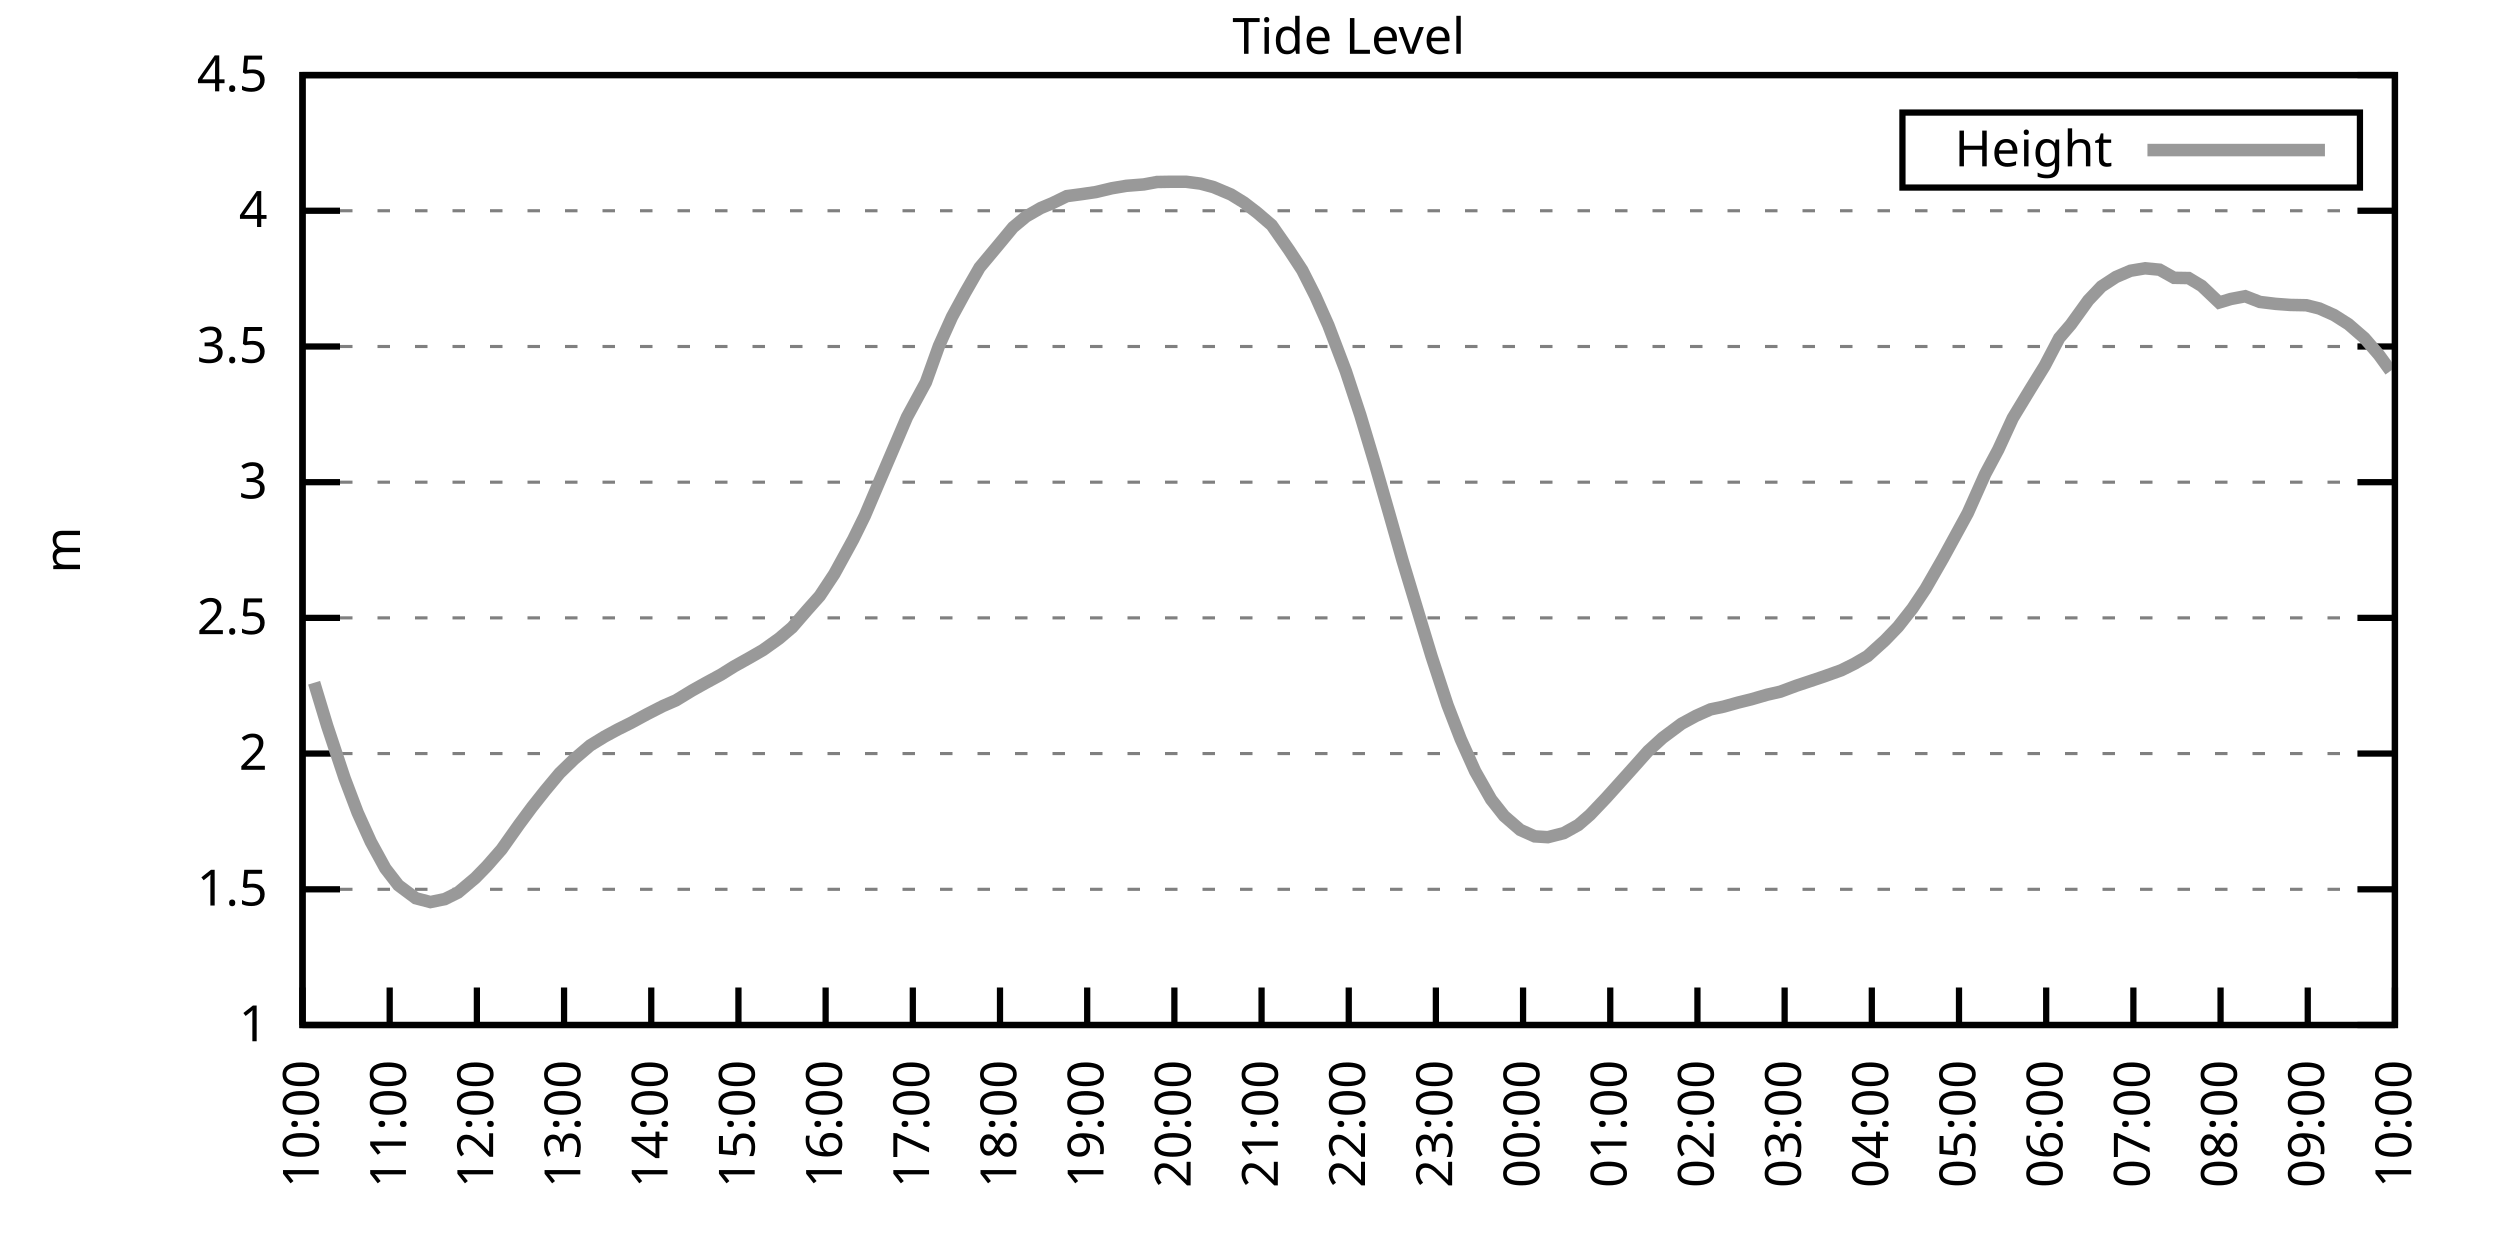
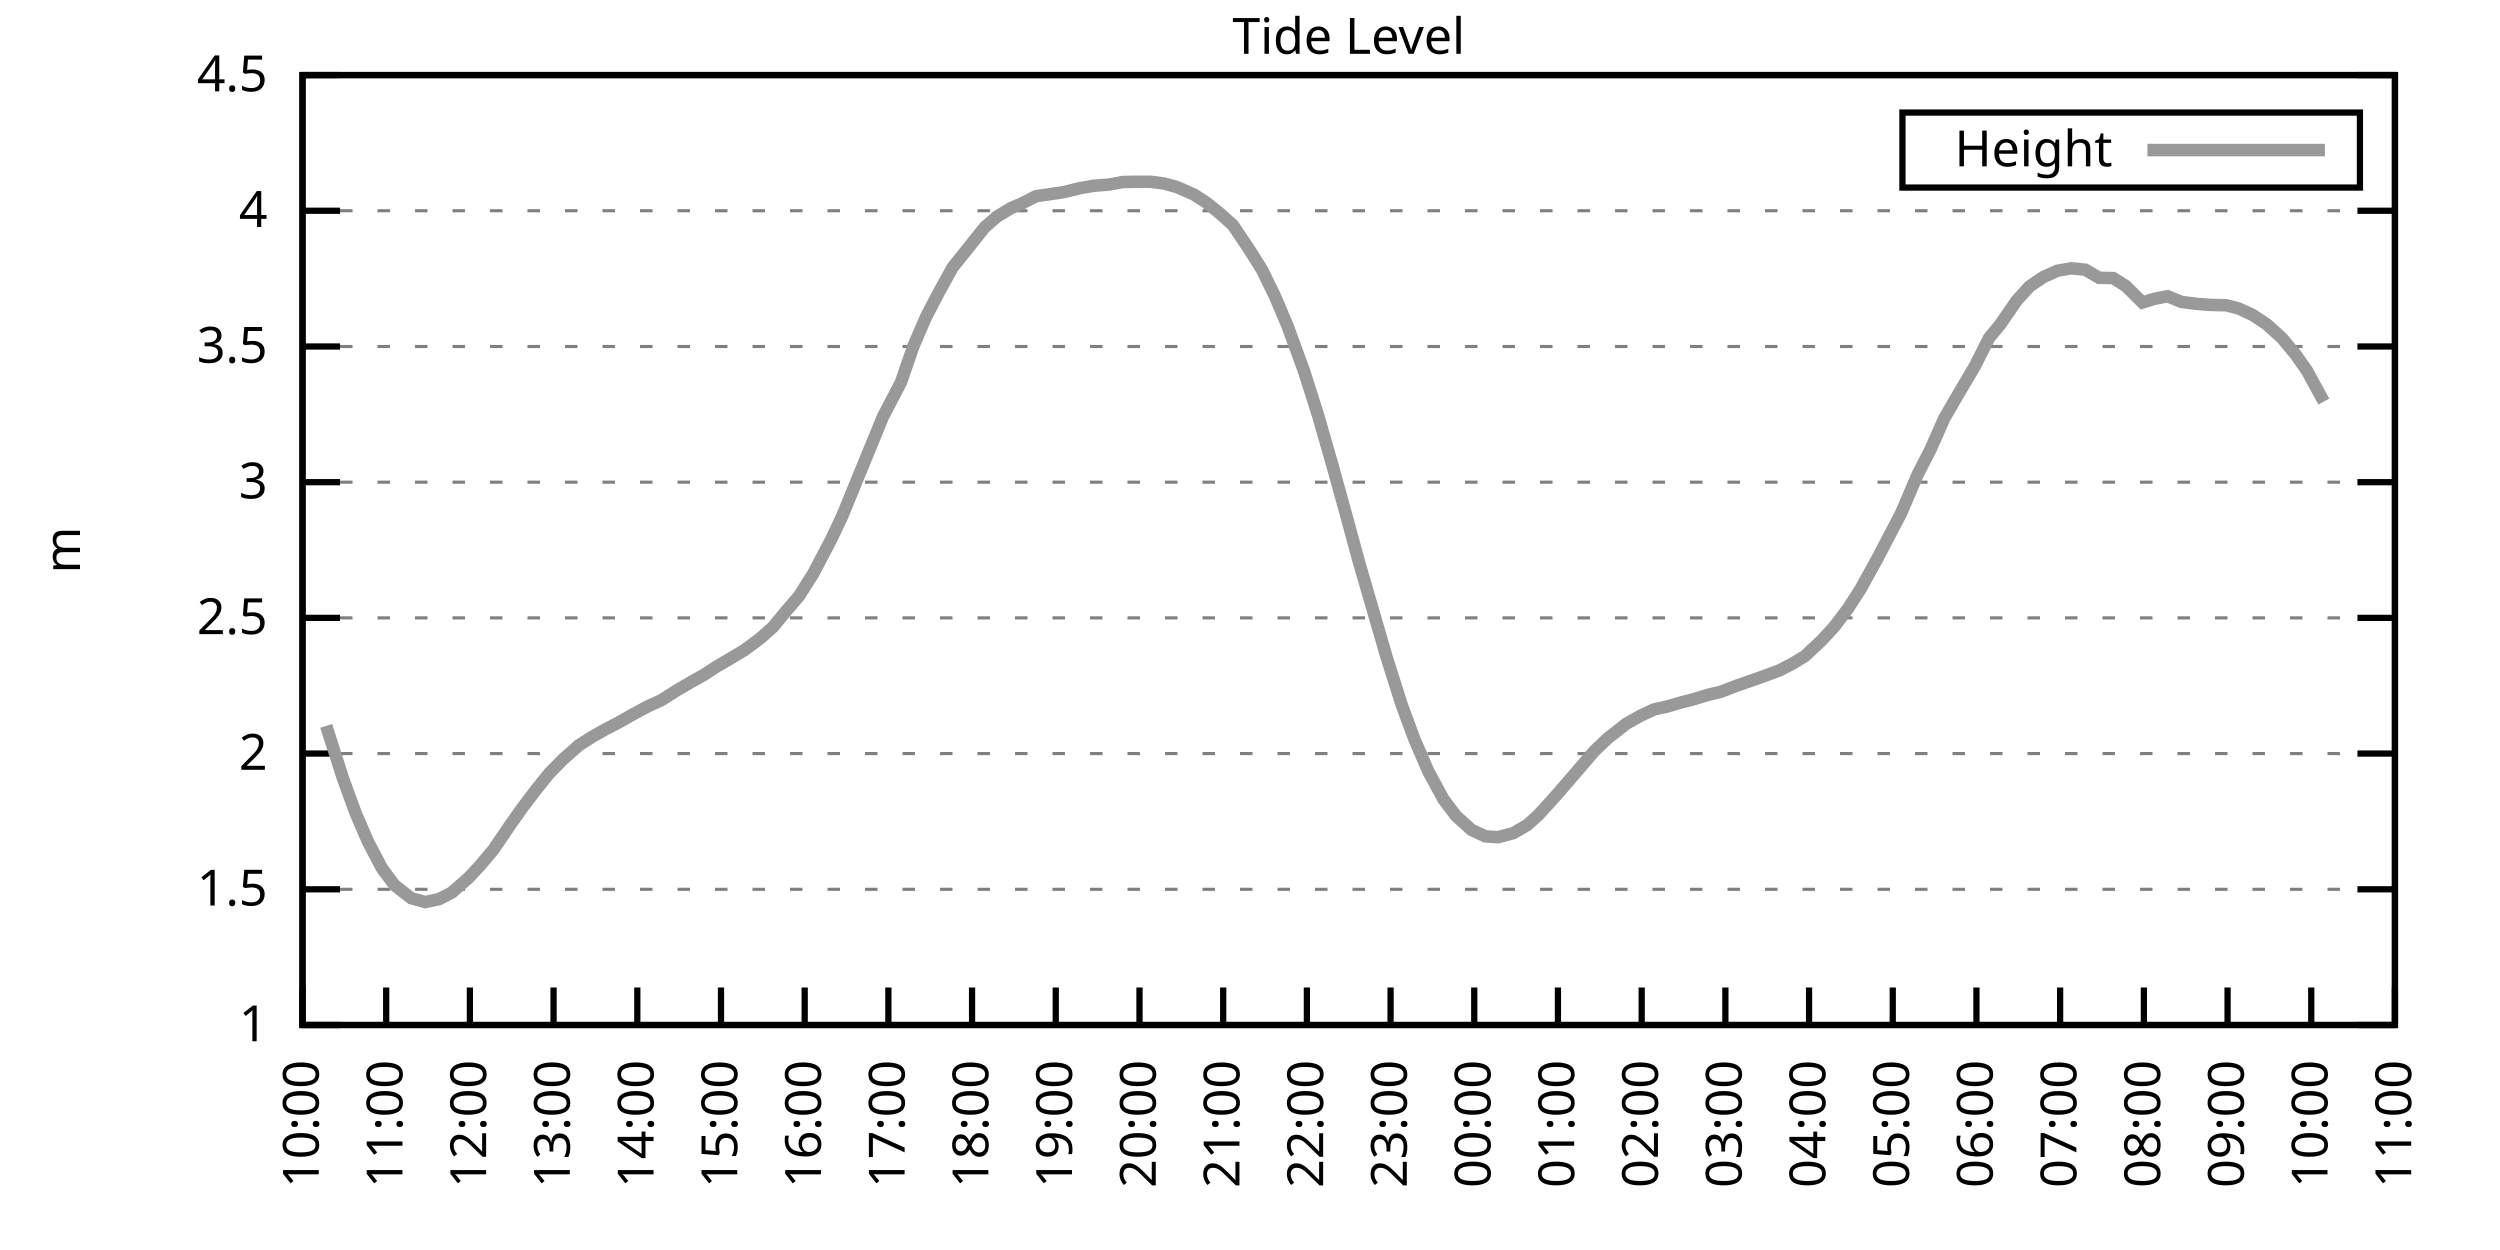
<svg xmlns="http://www.w3.org/2000/svg" xmlns:xlink="http://www.w3.org/1999/xlink" width="400" height="200" viewBox="0 0 400 200">
  <g id="gnuplot_canvas">
    <rect x="0" y="0" width="400" height="200" fill="none" />
    <defs>
      <circle id="gpDot" r="0.5" stroke-width="0.5" stroke="currentColor" />
      <path id="gpPt0" stroke-width="0.333" stroke="currentColor" d="M-1,0 h2 M0,-1 v2" />
      <path id="gpPt1" stroke-width="0.333" stroke="currentColor" d="M-1,-1 L1,1 M1,-1 L-1,1" />
      <path id="gpPt2" stroke-width="0.333" stroke="currentColor" d="M-1,0 L1,0 M0,-1 L0,1 M-1,-1 L1,1 M-1,1 L1,-1" />
      <rect id="gpPt3" stroke-width="0.333" stroke="currentColor" x="-1" y="-1" width="2" height="2" />
      <rect id="gpPt4" stroke-width="0.333" stroke="currentColor" fill="currentColor" x="-1" y="-1" width="2" height="2" />
      <circle id="gpPt5" stroke-width="0.333" stroke="currentColor" cx="0" cy="0" r="1" />
      <use xlink:href="#gpPt5" id="gpPt6" fill="currentColor" stroke="none" />
      <path id="gpPt7" stroke-width="0.333" stroke="currentColor" d="M0,-1.33 L-1.33,0.67 L1.33,0.67 z" />
      <use xlink:href="#gpPt7" id="gpPt8" fill="currentColor" stroke="none" />
      <use xlink:href="#gpPt7" id="gpPt9" stroke="currentColor" transform="rotate(180)" />
      <use xlink:href="#gpPt9" id="gpPt10" fill="currentColor" stroke="none" />
      <use xlink:href="#gpPt3" id="gpPt11" stroke="currentColor" transform="rotate(45)" />
      <use xlink:href="#gpPt11" id="gpPt12" fill="currentColor" stroke="none" />
      <path id="gpPt13" stroke-width="0.333" stroke="currentColor" d="M0,1.330 L1.265,0.411 L0.782,-1.067 L-0.782,-1.076 L-1.265,0.411 z" />
      <use xlink:href="#gpPt13" id="gpPt14" fill="currentColor" stroke="none" />
      <filter id="textbox" filterUnits="objectBoundingBox" x="0" y="0" height="1" width="1">
        <feFlood flood-color="white" flood-opacity="1" result="bgnd" />
        <feComposite in="SourceGraphic" in2="bgnd" operator="atop" />
      </filter>
      <filter id="greybox" filterUnits="objectBoundingBox" x="0" y="0" height="1" width="1">
        <feFlood flood-color="lightgrey" flood-opacity="1" result="grey" />
        <feComposite in="SourceGraphic" in2="grey" operator="atop" />
      </filter>
    </defs>
    <g fill="none" color="white" stroke="currentColor" stroke-width="1.00" stroke-linecap="butt" stroke-linejoin="miter">
</g>
    <g fill="none" color="black" stroke="currentColor" stroke-width="1.00" stroke-linecap="butt" stroke-linejoin="miter">
      <g stroke="none" shape-rendering="crispEdges">
        <polygon fill="rgb(255, 255, 255)" points="48.40,164.00 383.18,164.00 383.18,12.02 48.40,12.02 " />
      </g>
    </g>
    <g fill="none" color="black" stroke="currentColor" stroke-width="1.00" stroke-linecap="butt" stroke-linejoin="miter">
</g>
    <g fill="none" color="black" stroke="black" stroke-width="0.50" stroke-linecap="butt" stroke-linejoin="miter">
</g>
    <g fill="none" color="gray" stroke="currentColor" stroke-width="0.50" stroke-linecap="butt" stroke-linejoin="miter">
      <path stroke="gray" stroke-dasharray="2,4" class="gridline" d="M48.40,164.00 L383.19,164.00  " />
    </g>
    <g fill="none" color="gray" stroke="gray" stroke-width="1.00" stroke-linecap="butt" stroke-linejoin="miter">
</g>
    <g fill="none" color="black" stroke="currentColor" stroke-width="1.00" stroke-linecap="butt" stroke-linejoin="miter">
      <path stroke="black" d="M48.40,164.00 L54.40,164.00 M383.19,164.00 L377.19,164.00  " />
      <g transform="translate(42.80,166.60)" stroke="none" fill="black" font-family="Sans" font-size="8.00" text-anchor="end">
        <text>
          <tspan font-family="Sans"> 1</tspan>
        </text>
      </g>
    </g>
    <g fill="none" color="black" stroke="currentColor" stroke-width="1.00" stroke-linecap="butt" stroke-linejoin="miter">
</g>
    <g fill="none" color="black" stroke="black" stroke-width="0.50" stroke-linecap="butt" stroke-linejoin="miter">
</g>
    <g fill="none" color="gray" stroke="currentColor" stroke-width="0.50" stroke-linecap="butt" stroke-linejoin="miter">
      <path stroke="gray" stroke-dasharray="2,4" class="gridline" d="M48.40,142.29 L383.19,142.29  " />
    </g>
    <g fill="none" color="gray" stroke="gray" stroke-width="1.00" stroke-linecap="butt" stroke-linejoin="miter">
</g>
    <g fill="none" color="black" stroke="currentColor" stroke-width="1.00" stroke-linecap="butt" stroke-linejoin="miter">
      <path stroke="black" d="M48.40,142.29 L54.40,142.29 M383.19,142.29 L377.19,142.29  " />
      <g transform="translate(42.80,144.89)" stroke="none" fill="black" font-family="Sans" font-size="8.00" text-anchor="end">
        <text>
          <tspan font-family="Sans"> 1.5</tspan>
        </text>
      </g>
    </g>
    <g fill="none" color="black" stroke="currentColor" stroke-width="1.00" stroke-linecap="butt" stroke-linejoin="miter">
</g>
    <g fill="none" color="black" stroke="black" stroke-width="0.50" stroke-linecap="butt" stroke-linejoin="miter">
</g>
    <g fill="none" color="gray" stroke="currentColor" stroke-width="0.50" stroke-linecap="butt" stroke-linejoin="miter">
      <path stroke="gray" stroke-dasharray="2,4" class="gridline" d="M48.40,120.57 L383.19,120.57  " />
    </g>
    <g fill="none" color="gray" stroke="gray" stroke-width="1.00" stroke-linecap="butt" stroke-linejoin="miter">
</g>
    <g fill="none" color="black" stroke="currentColor" stroke-width="1.00" stroke-linecap="butt" stroke-linejoin="miter">
      <path stroke="black" d="M48.40,120.57 L54.40,120.57 M383.19,120.57 L377.19,120.57  " />
      <g transform="translate(42.80,123.17)" stroke="none" fill="black" font-family="Sans" font-size="8.00" text-anchor="end">
        <text>
          <tspan font-family="Sans"> 2</tspan>
        </text>
      </g>
    </g>
    <g fill="none" color="black" stroke="currentColor" stroke-width="1.00" stroke-linecap="butt" stroke-linejoin="miter">
</g>
    <g fill="none" color="black" stroke="black" stroke-width="0.50" stroke-linecap="butt" stroke-linejoin="miter">
</g>
    <g fill="none" color="gray" stroke="currentColor" stroke-width="0.50" stroke-linecap="butt" stroke-linejoin="miter">
      <path stroke="gray" stroke-dasharray="2,4" class="gridline" d="M48.40,98.86 L383.19,98.86  " />
    </g>
    <g fill="none" color="gray" stroke="gray" stroke-width="1.00" stroke-linecap="butt" stroke-linejoin="miter">
</g>
    <g fill="none" color="black" stroke="currentColor" stroke-width="1.00" stroke-linecap="butt" stroke-linejoin="miter">
      <path stroke="black" d="M48.40,98.86 L54.40,98.86 M383.19,98.86 L377.19,98.86  " />
      <g transform="translate(42.80,101.46)" stroke="none" fill="black" font-family="Sans" font-size="8.00" text-anchor="end">
        <text>
          <tspan font-family="Sans"> 2.5</tspan>
        </text>
      </g>
    </g>
    <g fill="none" color="black" stroke="currentColor" stroke-width="1.00" stroke-linecap="butt" stroke-linejoin="miter">
</g>
    <g fill="none" color="black" stroke="black" stroke-width="0.50" stroke-linecap="butt" stroke-linejoin="miter">
</g>
    <g fill="none" color="gray" stroke="currentColor" stroke-width="0.50" stroke-linecap="butt" stroke-linejoin="miter">
      <path stroke="gray" stroke-dasharray="2,4" class="gridline" d="M48.40,77.15 L383.19,77.15  " />
    </g>
    <g fill="none" color="gray" stroke="gray" stroke-width="1.00" stroke-linecap="butt" stroke-linejoin="miter">
</g>
    <g fill="none" color="black" stroke="currentColor" stroke-width="1.00" stroke-linecap="butt" stroke-linejoin="miter">
      <path stroke="black" d="M48.40,77.15 L54.40,77.15 M383.19,77.15 L377.19,77.15  " />
      <g transform="translate(42.80,79.75)" stroke="none" fill="black" font-family="Sans" font-size="8.00" text-anchor="end">
        <text>
          <tspan font-family="Sans"> 3</tspan>
        </text>
      </g>
    </g>
    <g fill="none" color="black" stroke="currentColor" stroke-width="1.00" stroke-linecap="butt" stroke-linejoin="miter">
</g>
    <g fill="none" color="black" stroke="black" stroke-width="0.50" stroke-linecap="butt" stroke-linejoin="miter">
</g>
    <g fill="none" color="gray" stroke="currentColor" stroke-width="0.50" stroke-linecap="butt" stroke-linejoin="miter">
      <path stroke="gray" stroke-dasharray="2,4" class="gridline" d="M48.40,55.44 L383.19,55.44  " />
    </g>
    <g fill="none" color="gray" stroke="gray" stroke-width="1.00" stroke-linecap="butt" stroke-linejoin="miter">
</g>
    <g fill="none" color="black" stroke="currentColor" stroke-width="1.00" stroke-linecap="butt" stroke-linejoin="miter">
      <path stroke="black" d="M48.40,55.44 L54.40,55.44 M383.19,55.44 L377.19,55.44  " />
      <g transform="translate(42.80,58.04)" stroke="none" fill="black" font-family="Sans" font-size="8.00" text-anchor="end">
        <text>
          <tspan font-family="Sans"> 3.5</tspan>
        </text>
      </g>
    </g>
    <g fill="none" color="black" stroke="currentColor" stroke-width="1.00" stroke-linecap="butt" stroke-linejoin="miter">
</g>
    <g fill="none" color="black" stroke="black" stroke-width="0.50" stroke-linecap="butt" stroke-linejoin="miter">
</g>
    <g fill="none" color="gray" stroke="currentColor" stroke-width="0.50" stroke-linecap="butt" stroke-linejoin="miter">
      <path stroke="gray" stroke-dasharray="2,4" class="gridline" d="M48.40,33.72 L383.19,33.72  " />
    </g>
    <g fill="none" color="gray" stroke="gray" stroke-width="1.00" stroke-linecap="butt" stroke-linejoin="miter">
</g>
    <g fill="none" color="black" stroke="currentColor" stroke-width="1.00" stroke-linecap="butt" stroke-linejoin="miter">
      <path stroke="black" d="M48.40,33.72 L54.40,33.72 M383.19,33.72 L377.19,33.72  " />
      <g transform="translate(42.80,36.32)" stroke="none" fill="black" font-family="Sans" font-size="8.00" text-anchor="end">
        <text>
          <tspan font-family="Sans"> 4</tspan>
        </text>
      </g>
    </g>
    <g fill="none" color="black" stroke="currentColor" stroke-width="1.00" stroke-linecap="butt" stroke-linejoin="miter">
</g>
    <g fill="none" color="black" stroke="black" stroke-width="0.50" stroke-linecap="butt" stroke-linejoin="miter">
</g>
    <g fill="none" color="gray" stroke="currentColor" stroke-width="0.50" stroke-linecap="butt" stroke-linejoin="miter">
      <path stroke="gray" stroke-dasharray="2,4" class="gridline" d="M48.40,12.01 L383.19,12.01  " />
    </g>
    <g fill="none" color="gray" stroke="gray" stroke-width="1.00" stroke-linecap="butt" stroke-linejoin="miter">
</g>
    <g fill="none" color="black" stroke="currentColor" stroke-width="1.00" stroke-linecap="butt" stroke-linejoin="miter">
      <path stroke="black" d="M48.40,12.01 L54.40,12.01 M383.19,12.01 L377.19,12.01  " />
      <g transform="translate(42.80,14.61)" stroke="none" fill="black" font-family="Sans" font-size="8.00" text-anchor="end">
        <text>
          <tspan font-family="Sans"> 4.5</tspan>
        </text>
      </g>
    </g>
    <g fill="none" color="black" stroke="currentColor" stroke-width="1.00" stroke-linecap="butt" stroke-linejoin="miter">
      <path stroke="black" d="M48.40,164.00 L48.40,158.00  " />
      <g transform="translate(51.00,169.60) rotate(270.00)" stroke="none" fill="black" font-family="Sans" font-size="8.00" text-anchor="end">
        <text>
          <tspan font-family="Sans">10:00</tspan>
        </text>
      </g>
    </g>
    <g fill="none" color="black" stroke="currentColor" stroke-width="1.00" stroke-linecap="butt" stroke-linejoin="miter">
-       <path stroke="black" d="M62.35,164.00 L62.35,158.00  " />
-       <g transform="translate(64.95,169.60) rotate(270.00)" stroke="none" fill="black" font-family="Sans" font-size="8.00" text-anchor="end">
+       <path stroke="black" d="M61.79,164.00 L61.79,158.00  " />
+       <g transform="translate(64.39,169.60) rotate(270.00)" stroke="none" fill="black" font-family="Sans" font-size="8.00" text-anchor="end">
        <text>
          <tspan font-family="Sans">11:00</tspan>
        </text>
      </g>
    </g>
    <g fill="none" color="black" stroke="currentColor" stroke-width="1.00" stroke-linecap="butt" stroke-linejoin="miter">
-       <path stroke="black" d="M76.30,164.00 L76.30,158.00  " />
-       <g transform="translate(78.90,169.60) rotate(270.00)" stroke="none" fill="black" font-family="Sans" font-size="8.00" text-anchor="end">
+       <path stroke="black" d="M75.18,164.00 L75.18,158.00  " />
+       <g transform="translate(77.78,169.60) rotate(270.00)" stroke="none" fill="black" font-family="Sans" font-size="8.00" text-anchor="end">
        <text>
          <tspan font-family="Sans">12:00</tspan>
        </text>
      </g>
    </g>
    <g fill="none" color="black" stroke="currentColor" stroke-width="1.00" stroke-linecap="butt" stroke-linejoin="miter">
-       <path stroke="black" d="M90.25,164.00 L90.25,158.00  " />
-       <g transform="translate(92.85,169.60) rotate(270.00)" stroke="none" fill="black" font-family="Sans" font-size="8.00" text-anchor="end">
+       <path stroke="black" d="M88.57,164.00 L88.57,158.00  " />
+       <g transform="translate(91.17,169.60) rotate(270.00)" stroke="none" fill="black" font-family="Sans" font-size="8.00" text-anchor="end">
        <text>
          <tspan font-family="Sans">13:00</tspan>
        </text>
      </g>
    </g>
    <g fill="none" color="black" stroke="currentColor" stroke-width="1.00" stroke-linecap="butt" stroke-linejoin="miter">
-       <path stroke="black" d="M104.20,164.00 L104.20,158.00  " />
-       <g transform="translate(106.80,169.60) rotate(270.00)" stroke="none" fill="black" font-family="Sans" font-size="8.00" text-anchor="end">
+       <path stroke="black" d="M101.97,164.00 L101.97,158.00  " />
+       <g transform="translate(104.57,169.60) rotate(270.00)" stroke="none" fill="black" font-family="Sans" font-size="8.00" text-anchor="end">
        <text>
          <tspan font-family="Sans">14:00</tspan>
        </text>
      </g>
    </g>
    <g fill="none" color="black" stroke="currentColor" stroke-width="1.00" stroke-linecap="butt" stroke-linejoin="miter">
-       <path stroke="black" d="M118.15,164.00 L118.15,158.00  " />
-       <g transform="translate(120.75,169.60) rotate(270.00)" stroke="none" fill="black" font-family="Sans" font-size="8.00" text-anchor="end">
+       <path stroke="black" d="M115.36,164.00 L115.36,158.00  " />
+       <g transform="translate(117.96,169.60) rotate(270.00)" stroke="none" fill="black" font-family="Sans" font-size="8.00" text-anchor="end">
        <text>
          <tspan font-family="Sans">15:00</tspan>
        </text>
      </g>
    </g>
    <g fill="none" color="black" stroke="currentColor" stroke-width="1.00" stroke-linecap="butt" stroke-linejoin="miter">
-       <path stroke="black" d="M132.10,164.00 L132.10,158.00  " />
-       <g transform="translate(134.70,169.60) rotate(270.00)" stroke="none" fill="black" font-family="Sans" font-size="8.00" text-anchor="end">
+       <path stroke="black" d="M128.75,164.00 L128.75,158.00  " />
+       <g transform="translate(131.35,169.60) rotate(270.00)" stroke="none" fill="black" font-family="Sans" font-size="8.00" text-anchor="end">
        <text>
          <tspan font-family="Sans">16:00</tspan>
        </text>
      </g>
    </g>
    <g fill="none" color="black" stroke="currentColor" stroke-width="1.00" stroke-linecap="butt" stroke-linejoin="miter">
-       <path stroke="black" d="M146.05,164.00 L146.05,158.00  " />
-       <g transform="translate(148.65,169.60) rotate(270.00)" stroke="none" fill="black" font-family="Sans" font-size="8.00" text-anchor="end">
+       <path stroke="black" d="M142.14,164.00 L142.14,158.00  " />
+       <g transform="translate(144.74,169.60) rotate(270.00)" stroke="none" fill="black" font-family="Sans" font-size="8.00" text-anchor="end">
        <text>
          <tspan font-family="Sans">17:00</tspan>
        </text>
      </g>
    </g>
    <g fill="none" color="black" stroke="currentColor" stroke-width="1.00" stroke-linecap="butt" stroke-linejoin="miter">
-       <path stroke="black" d="M160.00,164.00 L160.00,158.00  " />
-       <g transform="translate(162.60,169.60) rotate(270.00)" stroke="none" fill="black" font-family="Sans" font-size="8.00" text-anchor="end">
+       <path stroke="black" d="M155.53,164.00 L155.53,158.00  " />
+       <g transform="translate(158.13,169.60) rotate(270.00)" stroke="none" fill="black" font-family="Sans" font-size="8.00" text-anchor="end">
        <text>
          <tspan font-family="Sans">18:00</tspan>
        </text>
      </g>
    </g>
    <g fill="none" color="black" stroke="currentColor" stroke-width="1.00" stroke-linecap="butt" stroke-linejoin="miter">
-       <path stroke="black" d="M173.95,164.00 L173.95,158.00  " />
-       <g transform="translate(176.55,169.60) rotate(270.00)" stroke="none" fill="black" font-family="Sans" font-size="8.00" text-anchor="end">
+       <path stroke="black" d="M168.92,164.00 L168.92,158.00  " />
+       <g transform="translate(171.52,169.60) rotate(270.00)" stroke="none" fill="black" font-family="Sans" font-size="8.00" text-anchor="end">
        <text>
          <tspan font-family="Sans">19:00</tspan>
        </text>
      </g>
    </g>
    <g fill="none" color="black" stroke="currentColor" stroke-width="1.00" stroke-linecap="butt" stroke-linejoin="miter">
-       <path stroke="black" d="M187.90,164.00 L187.90,158.00  " />
-       <g transform="translate(190.50,169.60) rotate(270.00)" stroke="none" fill="black" font-family="Sans" font-size="8.00" text-anchor="end">
+       <path stroke="black" d="M182.32,164.00 L182.32,158.00  " />
+       <g transform="translate(184.92,169.60) rotate(270.00)" stroke="none" fill="black" font-family="Sans" font-size="8.00" text-anchor="end">
        <text>
          <tspan font-family="Sans">20:00</tspan>
        </text>
      </g>
    </g>
    <g fill="none" color="black" stroke="currentColor" stroke-width="1.00" stroke-linecap="butt" stroke-linejoin="miter">
-       <path stroke="black" d="M201.85,164.00 L201.85,158.00  " />
-       <g transform="translate(204.45,169.60) rotate(270.00)" stroke="none" fill="black" font-family="Sans" font-size="8.00" text-anchor="end">
+       <path stroke="black" d="M195.71,164.00 L195.71,158.00  " />
+       <g transform="translate(198.31,169.60) rotate(270.00)" stroke="none" fill="black" font-family="Sans" font-size="8.00" text-anchor="end">
        <text>
          <tspan font-family="Sans">21:00</tspan>
        </text>
      </g>
    </g>
    <g fill="none" color="black" stroke="currentColor" stroke-width="1.00" stroke-linecap="butt" stroke-linejoin="miter">
-       <path stroke="black" d="M215.80,164.00 L215.80,158.00  " />
-       <g transform="translate(218.40,169.60) rotate(270.00)" stroke="none" fill="black" font-family="Sans" font-size="8.00" text-anchor="end">
+       <path stroke="black" d="M209.10,164.00 L209.10,158.00  " />
+       <g transform="translate(211.70,169.60) rotate(270.00)" stroke="none" fill="black" font-family="Sans" font-size="8.00" text-anchor="end">
        <text>
          <tspan font-family="Sans">22:00</tspan>
        </text>
      </g>
    </g>
    <g fill="none" color="black" stroke="currentColor" stroke-width="1.00" stroke-linecap="butt" stroke-linejoin="miter">
-       <path stroke="black" d="M229.74,164.00 L229.74,158.00  " />
-       <g transform="translate(232.34,169.60) rotate(270.00)" stroke="none" fill="black" font-family="Sans" font-size="8.00" text-anchor="end">
+       <path stroke="black" d="M222.49,164.00 L222.49,158.00  " />
+       <g transform="translate(225.09,169.60) rotate(270.00)" stroke="none" fill="black" font-family="Sans" font-size="8.00" text-anchor="end">
        <text>
          <tspan font-family="Sans">23:00</tspan>
        </text>
      </g>
    </g>
    <g fill="none" color="black" stroke="currentColor" stroke-width="1.00" stroke-linecap="butt" stroke-linejoin="miter">
-       <path stroke="black" d="M243.69,164.00 L243.69,158.00  " />
-       <g transform="translate(246.29,169.60) rotate(270.00)" stroke="none" fill="black" font-family="Sans" font-size="8.00" text-anchor="end">
+       <path stroke="black" d="M235.88,164.00 L235.88,158.00  " />
+       <g transform="translate(238.48,169.60) rotate(270.00)" stroke="none" fill="black" font-family="Sans" font-size="8.00" text-anchor="end">
        <text>
          <tspan font-family="Sans">00:00</tspan>
        </text>
      </g>
    </g>
    <g fill="none" color="black" stroke="currentColor" stroke-width="1.00" stroke-linecap="butt" stroke-linejoin="miter">
-       <path stroke="black" d="M257.64,164.00 L257.64,158.00  " />
-       <g transform="translate(260.24,169.60) rotate(270.00)" stroke="none" fill="black" font-family="Sans" font-size="8.00" text-anchor="end">
+       <path stroke="black" d="M249.27,164.00 L249.27,158.00  " />
+       <g transform="translate(251.87,169.60) rotate(270.00)" stroke="none" fill="black" font-family="Sans" font-size="8.00" text-anchor="end">
        <text>
          <tspan font-family="Sans">01:00</tspan>
        </text>
      </g>
    </g>
    <g fill="none" color="black" stroke="currentColor" stroke-width="1.00" stroke-linecap="butt" stroke-linejoin="miter">
-       <path stroke="black" d="M271.59,164.00 L271.59,158.00  " />
-       <g transform="translate(274.19,169.60) rotate(270.00)" stroke="none" fill="black" font-family="Sans" font-size="8.00" text-anchor="end">
+       <path stroke="black" d="M262.67,164.00 L262.67,158.00  " />
+       <g transform="translate(265.27,169.60) rotate(270.00)" stroke="none" fill="black" font-family="Sans" font-size="8.00" text-anchor="end">
        <text>
          <tspan font-family="Sans">02:00</tspan>
        </text>
      </g>
    </g>
    <g fill="none" color="black" stroke="currentColor" stroke-width="1.00" stroke-linecap="butt" stroke-linejoin="miter">
-       <path stroke="black" d="M285.54,164.00 L285.54,158.00  " />
-       <g transform="translate(288.14,169.60) rotate(270.00)" stroke="none" fill="black" font-family="Sans" font-size="8.00" text-anchor="end">
+       <path stroke="black" d="M276.06,164.00 L276.06,158.00  " />
+       <g transform="translate(278.66,169.60) rotate(270.00)" stroke="none" fill="black" font-family="Sans" font-size="8.00" text-anchor="end">
        <text>
          <tspan font-family="Sans">03:00</tspan>
        </text>
      </g>
    </g>
    <g fill="none" color="black" stroke="currentColor" stroke-width="1.00" stroke-linecap="butt" stroke-linejoin="miter">
-       <path stroke="black" d="M299.49,164.00 L299.49,158.00  " />
-       <g transform="translate(302.09,169.60) rotate(270.00)" stroke="none" fill="black" font-family="Sans" font-size="8.00" text-anchor="end">
+       <path stroke="black" d="M289.45,164.00 L289.45,158.00  " />
+       <g transform="translate(292.05,169.60) rotate(270.00)" stroke="none" fill="black" font-family="Sans" font-size="8.00" text-anchor="end">
        <text>
          <tspan font-family="Sans">04:00</tspan>
        </text>
      </g>
    </g>
    <g fill="none" color="black" stroke="currentColor" stroke-width="1.00" stroke-linecap="butt" stroke-linejoin="miter">
-       <path stroke="black" d="M313.44,164.00 L313.44,158.00  " />
-       <g transform="translate(316.04,169.60) rotate(270.00)" stroke="none" fill="black" font-family="Sans" font-size="8.00" text-anchor="end">
+       <path stroke="black" d="M302.84,164.00 L302.84,158.00  " />
+       <g transform="translate(305.44,169.60) rotate(270.00)" stroke="none" fill="black" font-family="Sans" font-size="8.00" text-anchor="end">
        <text>
          <tspan font-family="Sans">05:00</tspan>
        </text>
      </g>
    </g>
    <g fill="none" color="black" stroke="currentColor" stroke-width="1.00" stroke-linecap="butt" stroke-linejoin="miter">
-       <path stroke="black" d="M327.39,164.00 L327.39,158.00  " />
-       <g transform="translate(329.99,169.60) rotate(270.00)" stroke="none" fill="black" font-family="Sans" font-size="8.00" text-anchor="end">
+       <path stroke="black" d="M316.23,164.00 L316.23,158.00  " />
+       <g transform="translate(318.83,169.60) rotate(270.00)" stroke="none" fill="black" font-family="Sans" font-size="8.00" text-anchor="end">
        <text>
          <tspan font-family="Sans">06:00</tspan>
        </text>
      </g>
    </g>
    <g fill="none" color="black" stroke="currentColor" stroke-width="1.00" stroke-linecap="butt" stroke-linejoin="miter">
-       <path stroke="black" d="M341.34,164.00 L341.34,158.00  " />
-       <g transform="translate(343.94,169.60) rotate(270.00)" stroke="none" fill="black" font-family="Sans" font-size="8.00" text-anchor="end">
+       <path stroke="black" d="M329.62,164.00 L329.62,158.00  " />
+       <g transform="translate(332.22,169.60) rotate(270.00)" stroke="none" fill="black" font-family="Sans" font-size="8.00" text-anchor="end">
        <text>
          <tspan font-family="Sans">07:00</tspan>
        </text>
      </g>
    </g>
    <g fill="none" color="black" stroke="currentColor" stroke-width="1.00" stroke-linecap="butt" stroke-linejoin="miter">
-       <path stroke="black" d="M355.29,164.00 L355.29,158.00  " />
-       <g transform="translate(357.89,169.60) rotate(270.00)" stroke="none" fill="black" font-family="Sans" font-size="8.00" text-anchor="end">
+       <path stroke="black" d="M343.02,164.00 L343.02,158.00  " />
+       <g transform="translate(345.62,169.60) rotate(270.00)" stroke="none" fill="black" font-family="Sans" font-size="8.00" text-anchor="end">
        <text>
          <tspan font-family="Sans">08:00</tspan>
        </text>
      </g>
    </g>
    <g fill="none" color="black" stroke="currentColor" stroke-width="1.00" stroke-linecap="butt" stroke-linejoin="miter">
-       <path stroke="black" d="M369.24,164.00 L369.24,158.00  " />
-       <g transform="translate(371.84,169.60) rotate(270.00)" stroke="none" fill="black" font-family="Sans" font-size="8.00" text-anchor="end">
+       <path stroke="black" d="M356.41,164.00 L356.41,158.00  " />
+       <g transform="translate(359.01,169.60) rotate(270.00)" stroke="none" fill="black" font-family="Sans" font-size="8.00" text-anchor="end">
        <text>
          <tspan font-family="Sans">09:00</tspan>
+         </text>
+       </g>
+     </g>
+     <g fill="none" color="black" stroke="currentColor" stroke-width="1.00" stroke-linecap="butt" stroke-linejoin="miter">
+       <path stroke="black" d="M369.80,164.00 L369.80,158.00  " />
+       <g transform="translate(372.40,169.60) rotate(270.00)" stroke="none" fill="black" font-family="Sans" font-size="8.00" text-anchor="end">
+         <text>
+           <tspan font-family="Sans">10:00</tspan>
        </text>
      </g>
    </g>
    <g fill="none" color="black" stroke="currentColor" stroke-width="1.00" stroke-linecap="butt" stroke-linejoin="miter">
      <path stroke="black" d="M383.19,164.00 L383.19,158.00  " />
      <g transform="translate(385.79,169.60) rotate(270.00)" stroke="none" fill="black" font-family="Sans" font-size="8.00" text-anchor="end">
        <text>
-           <tspan font-family="Sans">10:00</tspan>
+           <tspan font-family="Sans">11:00</tspan>
        </text>
      </g>
    </g>
    <g fill="none" color="black" stroke="currentColor" stroke-width="1.00" stroke-linecap="butt" stroke-linejoin="miter">
</g>
    <g fill="none" color="black" stroke="currentColor" stroke-width="1.00" stroke-linecap="butt" stroke-linejoin="miter">
      <path stroke="black" d="M48.40,12.01 L48.40,164.00 L383.19,164.00 L383.19,12.01 L48.40,12.01 Z  " />
    </g>
    <g fill="none" color="black" stroke="currentColor" stroke-width="1.00" stroke-linecap="butt" stroke-linejoin="miter">
</g>
    <g fill="none" color="black" stroke="currentColor" stroke-width="1.00" stroke-linecap="butt" stroke-linejoin="miter">
      <path stroke="black" d="M304.39,30.01 L304.39,18.01 L377.59,18.01 L377.59,30.01 L304.39,30.01 Z  " />
    </g>
    <g id="Tide_level_plot_1">
      <g fill="none" color="white" stroke="black" stroke-width="2.00" stroke-linecap="butt" stroke-linejoin="miter">
</g>
      <g fill="none" color="black" stroke="currentColor" stroke-width="2.00" stroke-linecap="butt" stroke-linejoin="miter">
        <g transform="translate(337.99,26.61)" stroke="none" fill="black" font-family="Sans" font-size="8.00" text-anchor="end">
          <text>
            <tspan font-family="Sans">Height</tspan>
          </text>
        </g>
      </g>
      <g fill="none" color="black" stroke="currentColor" stroke-width="2.00" stroke-linecap="butt" stroke-linejoin="miter">
-         <path stroke="rgb(153, 153, 153)" d="M343.59,24.01 L371.99,24.01 M50.26,109.24 L52.35,116.14 L55.14,124.53 L57.23,130.04 L59.33,134.69 L61.65,138.94   L63.74,141.64 L66.53,143.72 L68.86,144.33 L71.18,143.85 L73.28,142.81 L76.07,140.46 L77.93,138.55 L80.25,135.90   L83.04,131.95 L85.13,129.13 L87.23,126.48 L89.55,123.70 L91.88,121.44 L94.43,119.27 L96.76,117.84 L98.85,116.71   L100.94,115.67 L103.50,114.28 L106.06,112.97 L108.15,112.06 L110.71,110.50 L112.80,109.33 L115.36,107.94 L117.45,106.63   L120.01,105.20 L122.10,103.99 L124.66,102.16 L126.75,100.38 L129.08,97.69 L131.17,95.34 L133.49,91.83 L136.51,86.31   L138.37,82.53 L140.70,77.06 L143.49,70.55 L145.12,66.73 L148.14,61.17 L150.23,55.35 L152.32,50.70 L154.42,46.84   L156.74,42.80 L159.53,39.46 L162.09,36.37 L164.18,34.63 L166.51,33.29 L168.37,32.51 L170.69,31.38 L173.02,31.07   L175.34,30.73 L177.90,30.12 L180.22,29.73 L183.01,29.51 L185.11,29.12 L187.43,29.08 L189.76,29.08 L192.08,29.38   L194.17,29.94 L196.96,31.12 L199.06,32.42 L201.15,34.03 L203.47,36.02 L206.26,40.02 L208.36,43.23 L210.45,47.36   L212.54,52.05 L215.33,59.39 L217.65,66.42 L219.98,74.20 L222.30,82.27 L224.40,89.66 L227.19,98.90 L229.05,105.03   L231.60,112.80 L233.70,118.23 L236.02,123.40 L238.58,127.91 L240.67,130.56 L243.23,132.78 L245.55,133.82 L247.65,133.95   L250.20,133.30 L252.53,132.00 L254.39,130.39 L256.95,127.70 L259.50,124.87 L261.60,122.53 L263.69,120.18 L266.01,118.06   L269.04,115.80 L271.36,114.54 L273.69,113.50 L275.78,113.06 L278.10,112.41 L280.20,111.89 L282.75,111.15 L284.85,110.67   L287.40,109.72 L289.50,109.02 L291.82,108.24 L294.61,107.24 L296.70,106.20 L298.80,104.98 L301.58,102.47 L303.68,100.29   L306.00,97.34 L308.09,94.21 L310.88,89.35 L314.84,82.10 L317.63,75.85 L319.72,71.94 L322.04,66.90 L324.83,62.30   L327.16,58.52 L329.48,54.09 L331.34,51.92 L334.13,48.05 L336.23,45.84 L338.55,44.32 L340.88,43.32 L343.20,42.93   L345.53,43.15 L347.85,44.45 L350.18,44.49 L352.27,45.75 L355.06,48.40 L356.92,47.84 L359.24,47.40 L361.57,48.31   L364.13,48.62 L366.45,48.79 L369.01,48.84 L371.10,49.36 L373.43,50.40 L375.75,51.87 L378.31,54.09 L380.63,56.78   L382.49,59.34  " />
+         <path stroke="rgb(153, 153, 153)" d="M343.59,24.01 L371.99,24.01 M52.19,116.14 L54.87,124.53 L56.88,130.04 L58.89,134.69 L61.12,138.94 L63.13,141.64   L65.81,143.72 L68.04,144.33 L70.27,143.85 L72.28,142.81 L74.96,140.46 L76.75,138.55 L78.98,135.90 L81.66,131.95   L83.66,129.13 L85.67,126.48 L87.91,123.70 L90.14,121.44 L92.59,119.27 L94.82,117.84 L96.83,116.71 L98.84,115.67   L101.30,114.28 L103.75,112.97 L105.76,112.06 L108.22,110.50 L110.22,109.33 L112.68,107.94 L114.69,106.63 L117.14,105.20   L119.15,103.99 L121.61,102.16 L123.62,100.38 L125.85,97.69 L127.86,95.34 L130.09,91.83 L132.99,86.31 L134.78,82.53   L137.01,77.06 L139.69,70.55 L141.25,66.73 L144.15,61.17 L146.16,55.35 L148.17,50.70 L150.18,46.84 L152.41,42.80   L155.09,39.46 L157.54,36.37 L159.55,34.63 L161.78,33.29 L163.57,32.51 L165.80,31.38 L168.03,31.07 L170.26,30.73   L172.72,30.12 L174.95,29.73 L177.63,29.51 L179.64,29.12 L181.87,29.08 L184.10,29.08 L186.33,29.38 L188.34,29.94   L191.02,31.12 L193.03,32.42 L195.04,34.03 L197.27,36.02 L199.95,40.02 L201.96,43.23 L203.97,47.36 L205.97,52.05   L208.65,59.39 L210.88,66.42 L213.12,74.20 L215.35,82.27 L217.36,89.66 L220.04,98.90 L221.82,105.03 L224.28,112.80   L226.29,118.23 L228.52,123.40 L230.97,127.91 L232.98,130.56 L235.44,132.78 L237.67,133.82 L239.68,133.95 L242.13,133.30   L244.36,132.00 L246.15,130.39 L248.60,127.70 L251.06,124.87 L253.07,122.53 L255.08,120.18 L257.31,118.06 L260.21,115.80   L262.44,114.54 L264.67,113.50 L266.68,113.06 L268.92,112.41 L270.92,111.89 L273.38,111.15 L275.39,110.67 L277.84,109.72   L279.85,109.02 L282.08,108.24 L284.76,107.24 L286.77,106.20 L288.78,104.98 L291.46,102.47 L293.47,100.29 L295.70,97.34   L297.71,94.21 L300.39,89.35 L304.18,82.10 L306.86,75.85 L308.87,71.94 L311.10,66.90 L313.78,62.30 L316.01,58.52   L318.24,54.09 L320.03,51.92 L322.70,48.05 L324.71,45.84 L326.95,44.32 L329.18,43.32 L331.41,42.93 L333.64,43.15   L335.87,44.45 L338.10,44.49 L340.11,45.75 L342.79,48.40 L344.58,47.84 L346.81,47.40 L349.04,48.31 L351.50,48.62   L353.73,48.79 L356.18,48.84 L358.19,49.36 L360.42,50.40 L362.66,51.87 L365.11,54.09 L367.34,56.78 L369.13,59.34   L371.81,64.25  " />
      </g>
    </g>
    <g fill="none" color="black" stroke="currentColor" stroke-width="2.00" stroke-linecap="butt" stroke-linejoin="miter">
</g>
    <g fill="none" color="black" stroke="black" stroke-width="1.00" stroke-linecap="butt" stroke-linejoin="miter">
</g>
    <g fill="none" color="black" stroke="currentColor" stroke-width="1.00" stroke-linecap="butt" stroke-linejoin="miter">
      <path stroke="black" d="M48.40,12.01 L48.40,164.00 L383.19,164.00 L383.19,12.01 L48.40,12.01 Z  " />
      <g transform="translate(12.80,88.01) rotate(270.00)" stroke="none" fill="black" font-family="Sans" font-size="8.00" text-anchor="middle">
        <text>
          <tspan font-family="Sans">m</tspan>
        </text>
      </g>
    </g>
    <g fill="none" color="black" stroke="currentColor" stroke-width="1.00" stroke-linecap="butt" stroke-linejoin="miter">
</g>
    <g fill="none" color="black" stroke="currentColor" stroke-width="1.00" stroke-linecap="butt" stroke-linejoin="miter">
      <g transform="translate(215.79,8.61)" stroke="none" fill="black" font-family="Sans" font-size="8.00" text-anchor="middle">
        <text>
          <tspan font-family="Sans">Tide Level</tspan>
        </text>
      </g>
    </g>
    <g fill="none" color="black" stroke="currentColor" stroke-width="1.00" stroke-linecap="butt" stroke-linejoin="miter">
</g>
  </g>
</svg>
